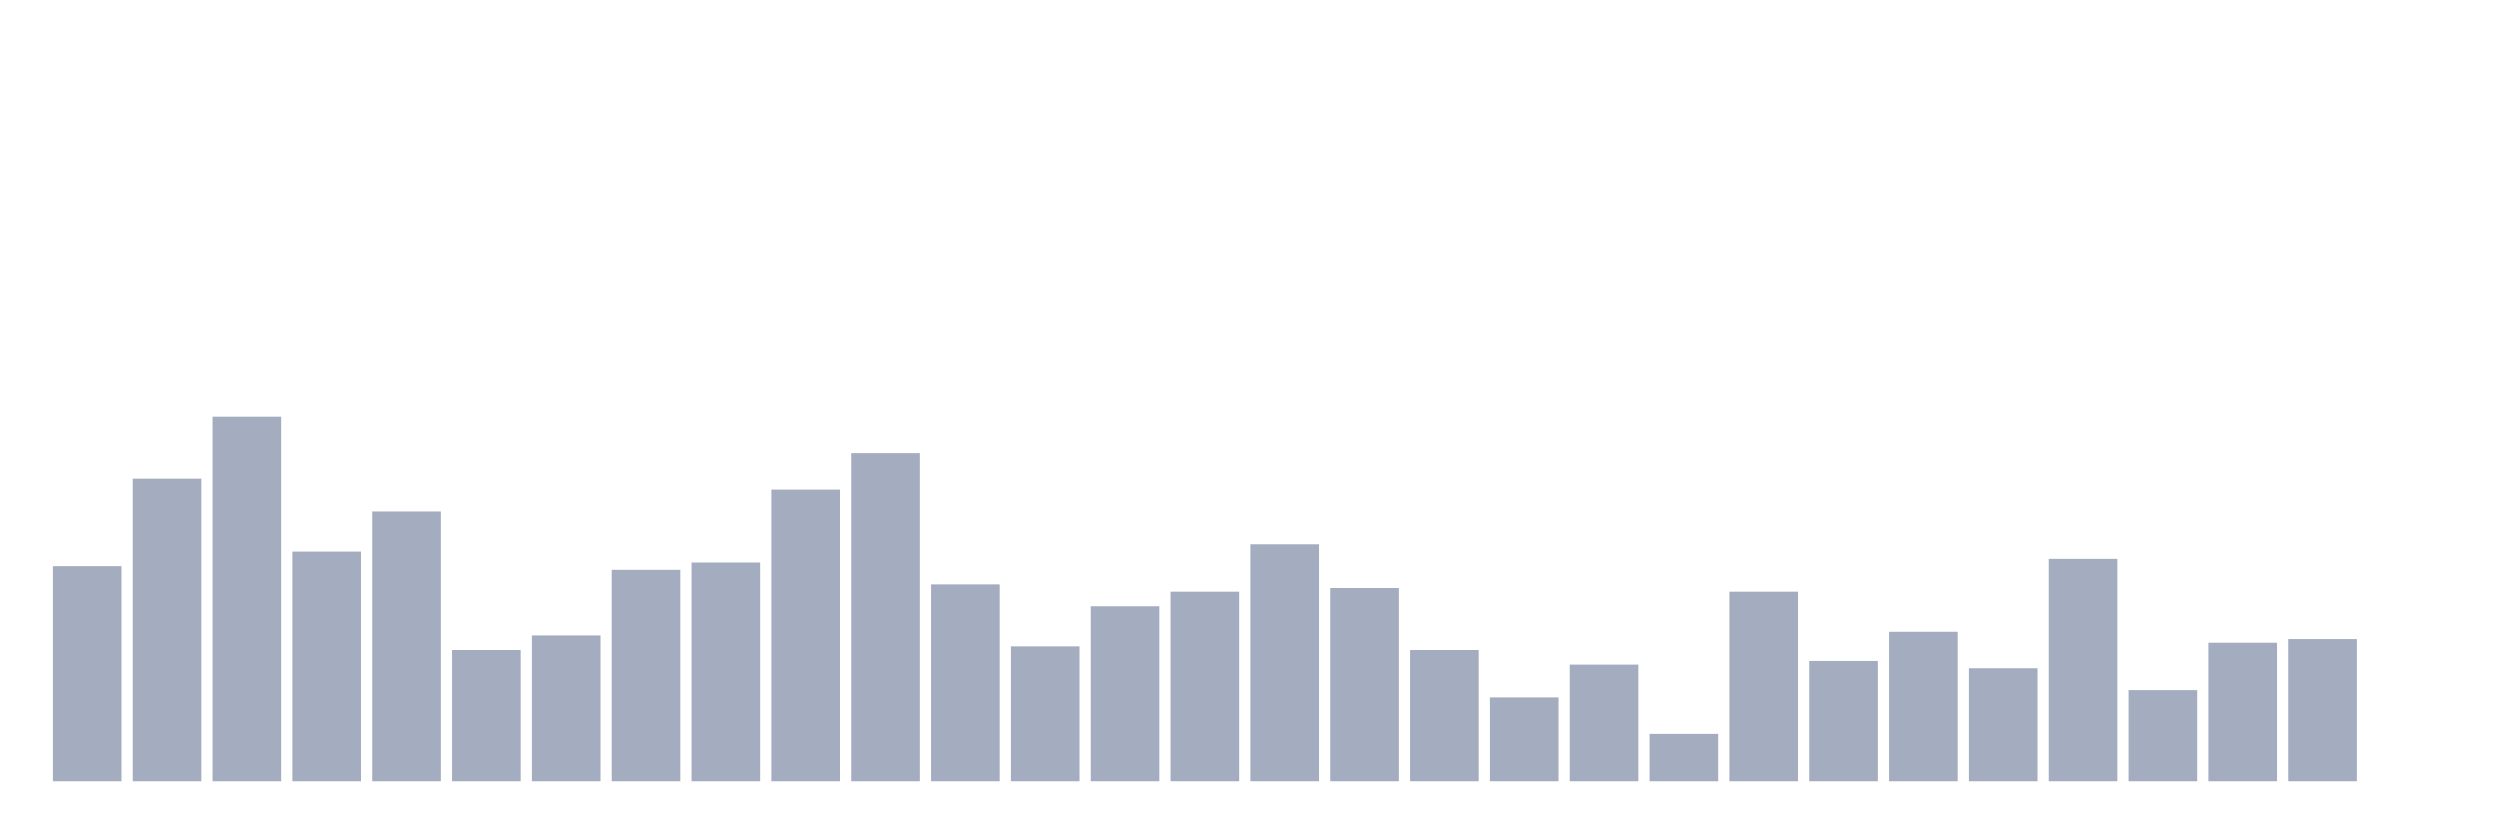
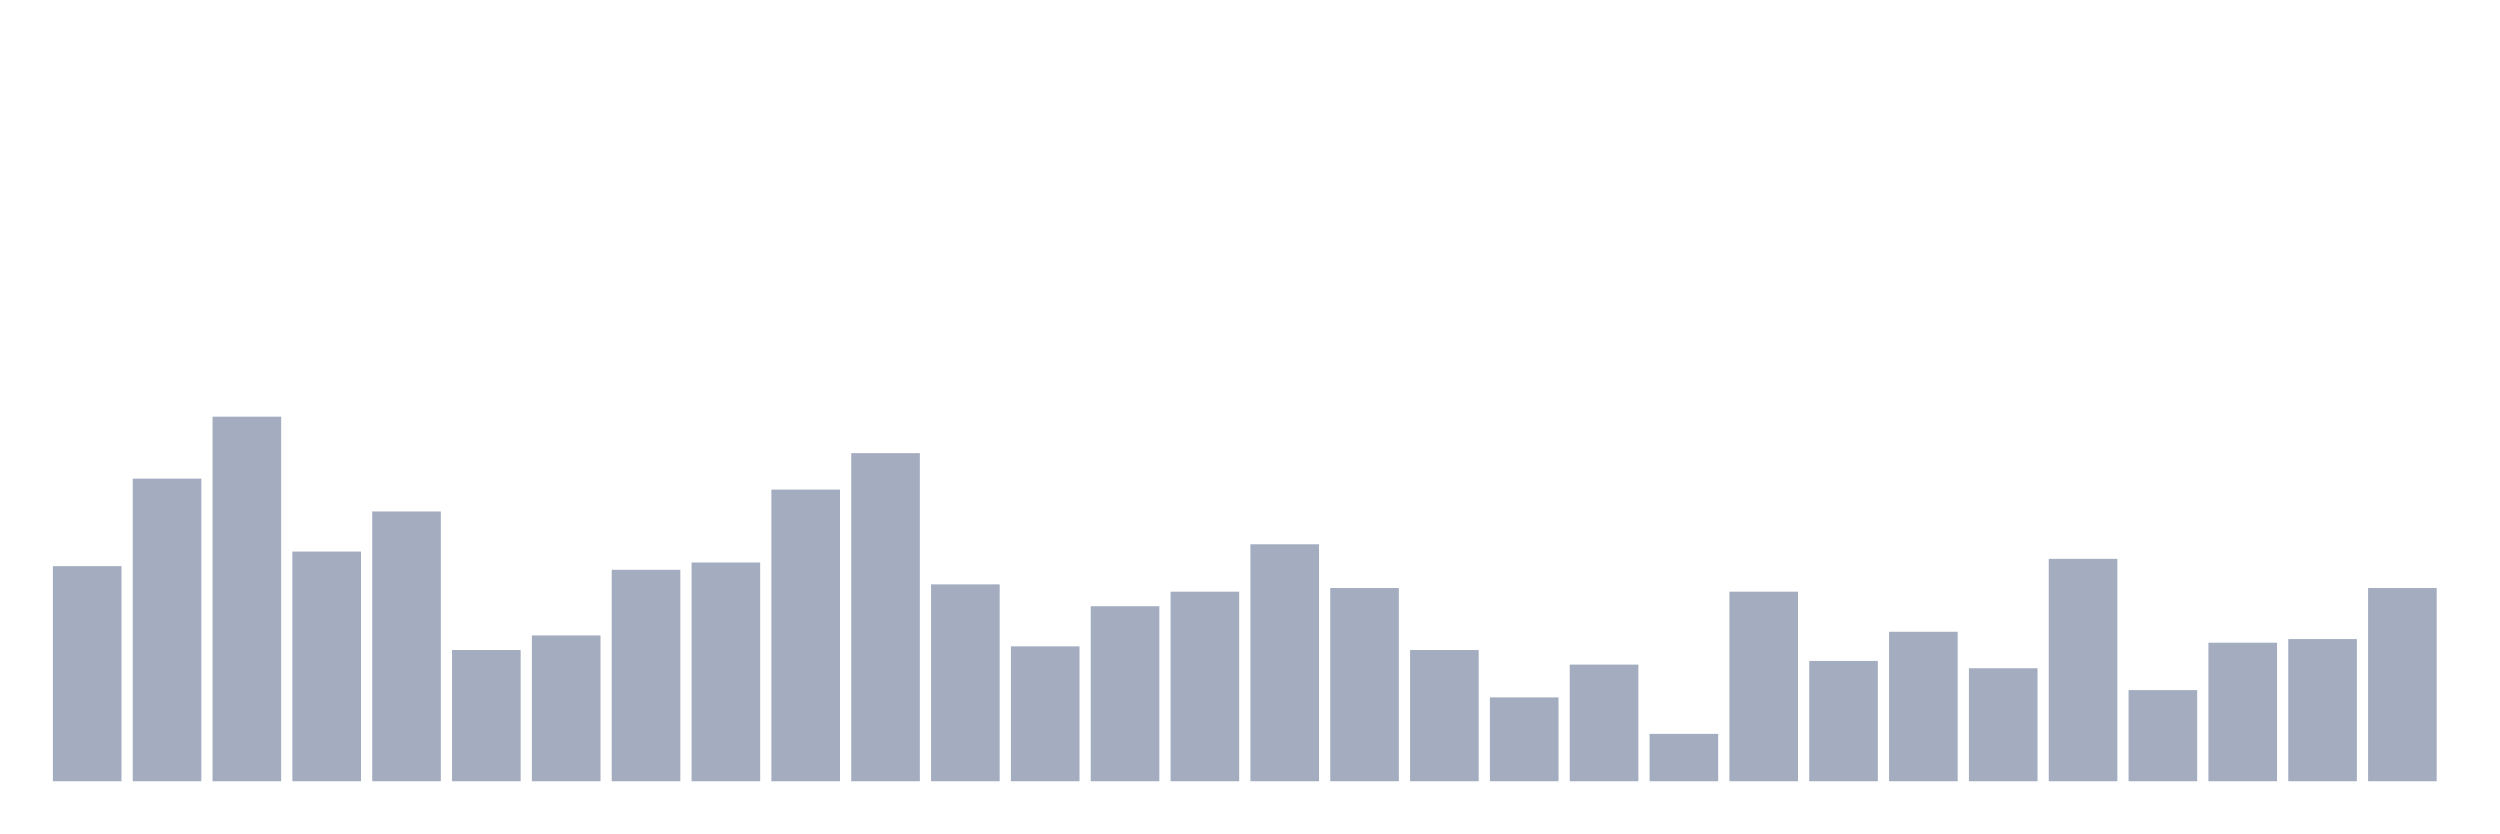
<svg xmlns="http://www.w3.org/2000/svg" viewBox="0 0 480 160">
  <g transform="translate(10,10)">
    <rect class="bar" x="0.153" width="13.175" y="98.7" height="41.3" fill="rgb(164,173,192)" />
    <rect class="bar" x="15.482" width="13.175" y="81.9" height="58.1" fill="rgb(164,173,192)" />
    <rect class="bar" x="30.81" width="13.175" y="70" height="70" fill="rgb(164,173,192)" />
    <rect class="bar" x="46.138" width="13.175" y="95.9" height="44.1" fill="rgb(164,173,192)" />
    <rect class="bar" x="61.466" width="13.175" y="88.2" height="51.8" fill="rgb(164,173,192)" />
    <rect class="bar" x="76.794" width="13.175" y="114.8" height="25.2" fill="rgb(164,173,192)" />
    <rect class="bar" x="92.123" width="13.175" y="112" height="28" fill="rgb(164,173,192)" />
    <rect class="bar" x="107.451" width="13.175" y="99.4" height="40.6" fill="rgb(164,173,192)" />
    <rect class="bar" x="122.779" width="13.175" y="98" height="42" fill="rgb(164,173,192)" />
    <rect class="bar" x="138.107" width="13.175" y="84" height="56" fill="rgb(164,173,192)" />
    <rect class="bar" x="153.436" width="13.175" y="77" height="63" fill="rgb(164,173,192)" />
    <rect class="bar" x="168.764" width="13.175" y="102.2" height="37.8" fill="rgb(164,173,192)" />
    <rect class="bar" x="184.092" width="13.175" y="114.1" height="25.9" fill="rgb(164,173,192)" />
    <rect class="bar" x="199.42" width="13.175" y="106.4" height="33.6" fill="rgb(164,173,192)" />
    <rect class="bar" x="214.748" width="13.175" y="103.6" height="36.4" fill="rgb(164,173,192)" />
    <rect class="bar" x="230.077" width="13.175" y="94.5" height="45.5" fill="rgb(164,173,192)" />
    <rect class="bar" x="245.405" width="13.175" y="102.9" height="37.1" fill="rgb(164,173,192)" />
    <rect class="bar" x="260.733" width="13.175" y="114.8" height="25.2" fill="rgb(164,173,192)" />
    <rect class="bar" x="276.061" width="13.175" y="123.9" height="16.1" fill="rgb(164,173,192)" />
    <rect class="bar" x="291.39" width="13.175" y="117.6" height="22.4" fill="rgb(164,173,192)" />
    <rect class="bar" x="306.718" width="13.175" y="130.9" height="9.1" fill="rgb(164,173,192)" />
    <rect class="bar" x="322.046" width="13.175" y="103.6" height="36.4" fill="rgb(164,173,192)" />
    <rect class="bar" x="337.374" width="13.175" y="116.9" height="23.1" fill="rgb(164,173,192)" />
    <rect class="bar" x="352.702" width="13.175" y="111.3" height="28.7" fill="rgb(164,173,192)" />
    <rect class="bar" x="368.031" width="13.175" y="118.3" height="21.7" fill="rgb(164,173,192)" />
    <rect class="bar" x="383.359" width="13.175" y="97.3" height="42.7" fill="rgb(164,173,192)" />
    <rect class="bar" x="398.687" width="13.175" y="122.5" height="17.5" fill="rgb(164,173,192)" />
    <rect class="bar" x="414.015" width="13.175" y="113.4" height="26.6" fill="rgb(164,173,192)" />
    <rect class="bar" x="429.344" width="13.175" y="112.7" height="27.3" fill="rgb(164,173,192)" />
-     <rect class="bar" x="444.672" width="13.175" y="140" height="0" fill="rgb(164,173,192)" />
+     <rect class="bar" x="444.672" width="13.175" y="102.9" height="37.1" fill="rgb(164,173,192)" />
  </g>
</svg>
